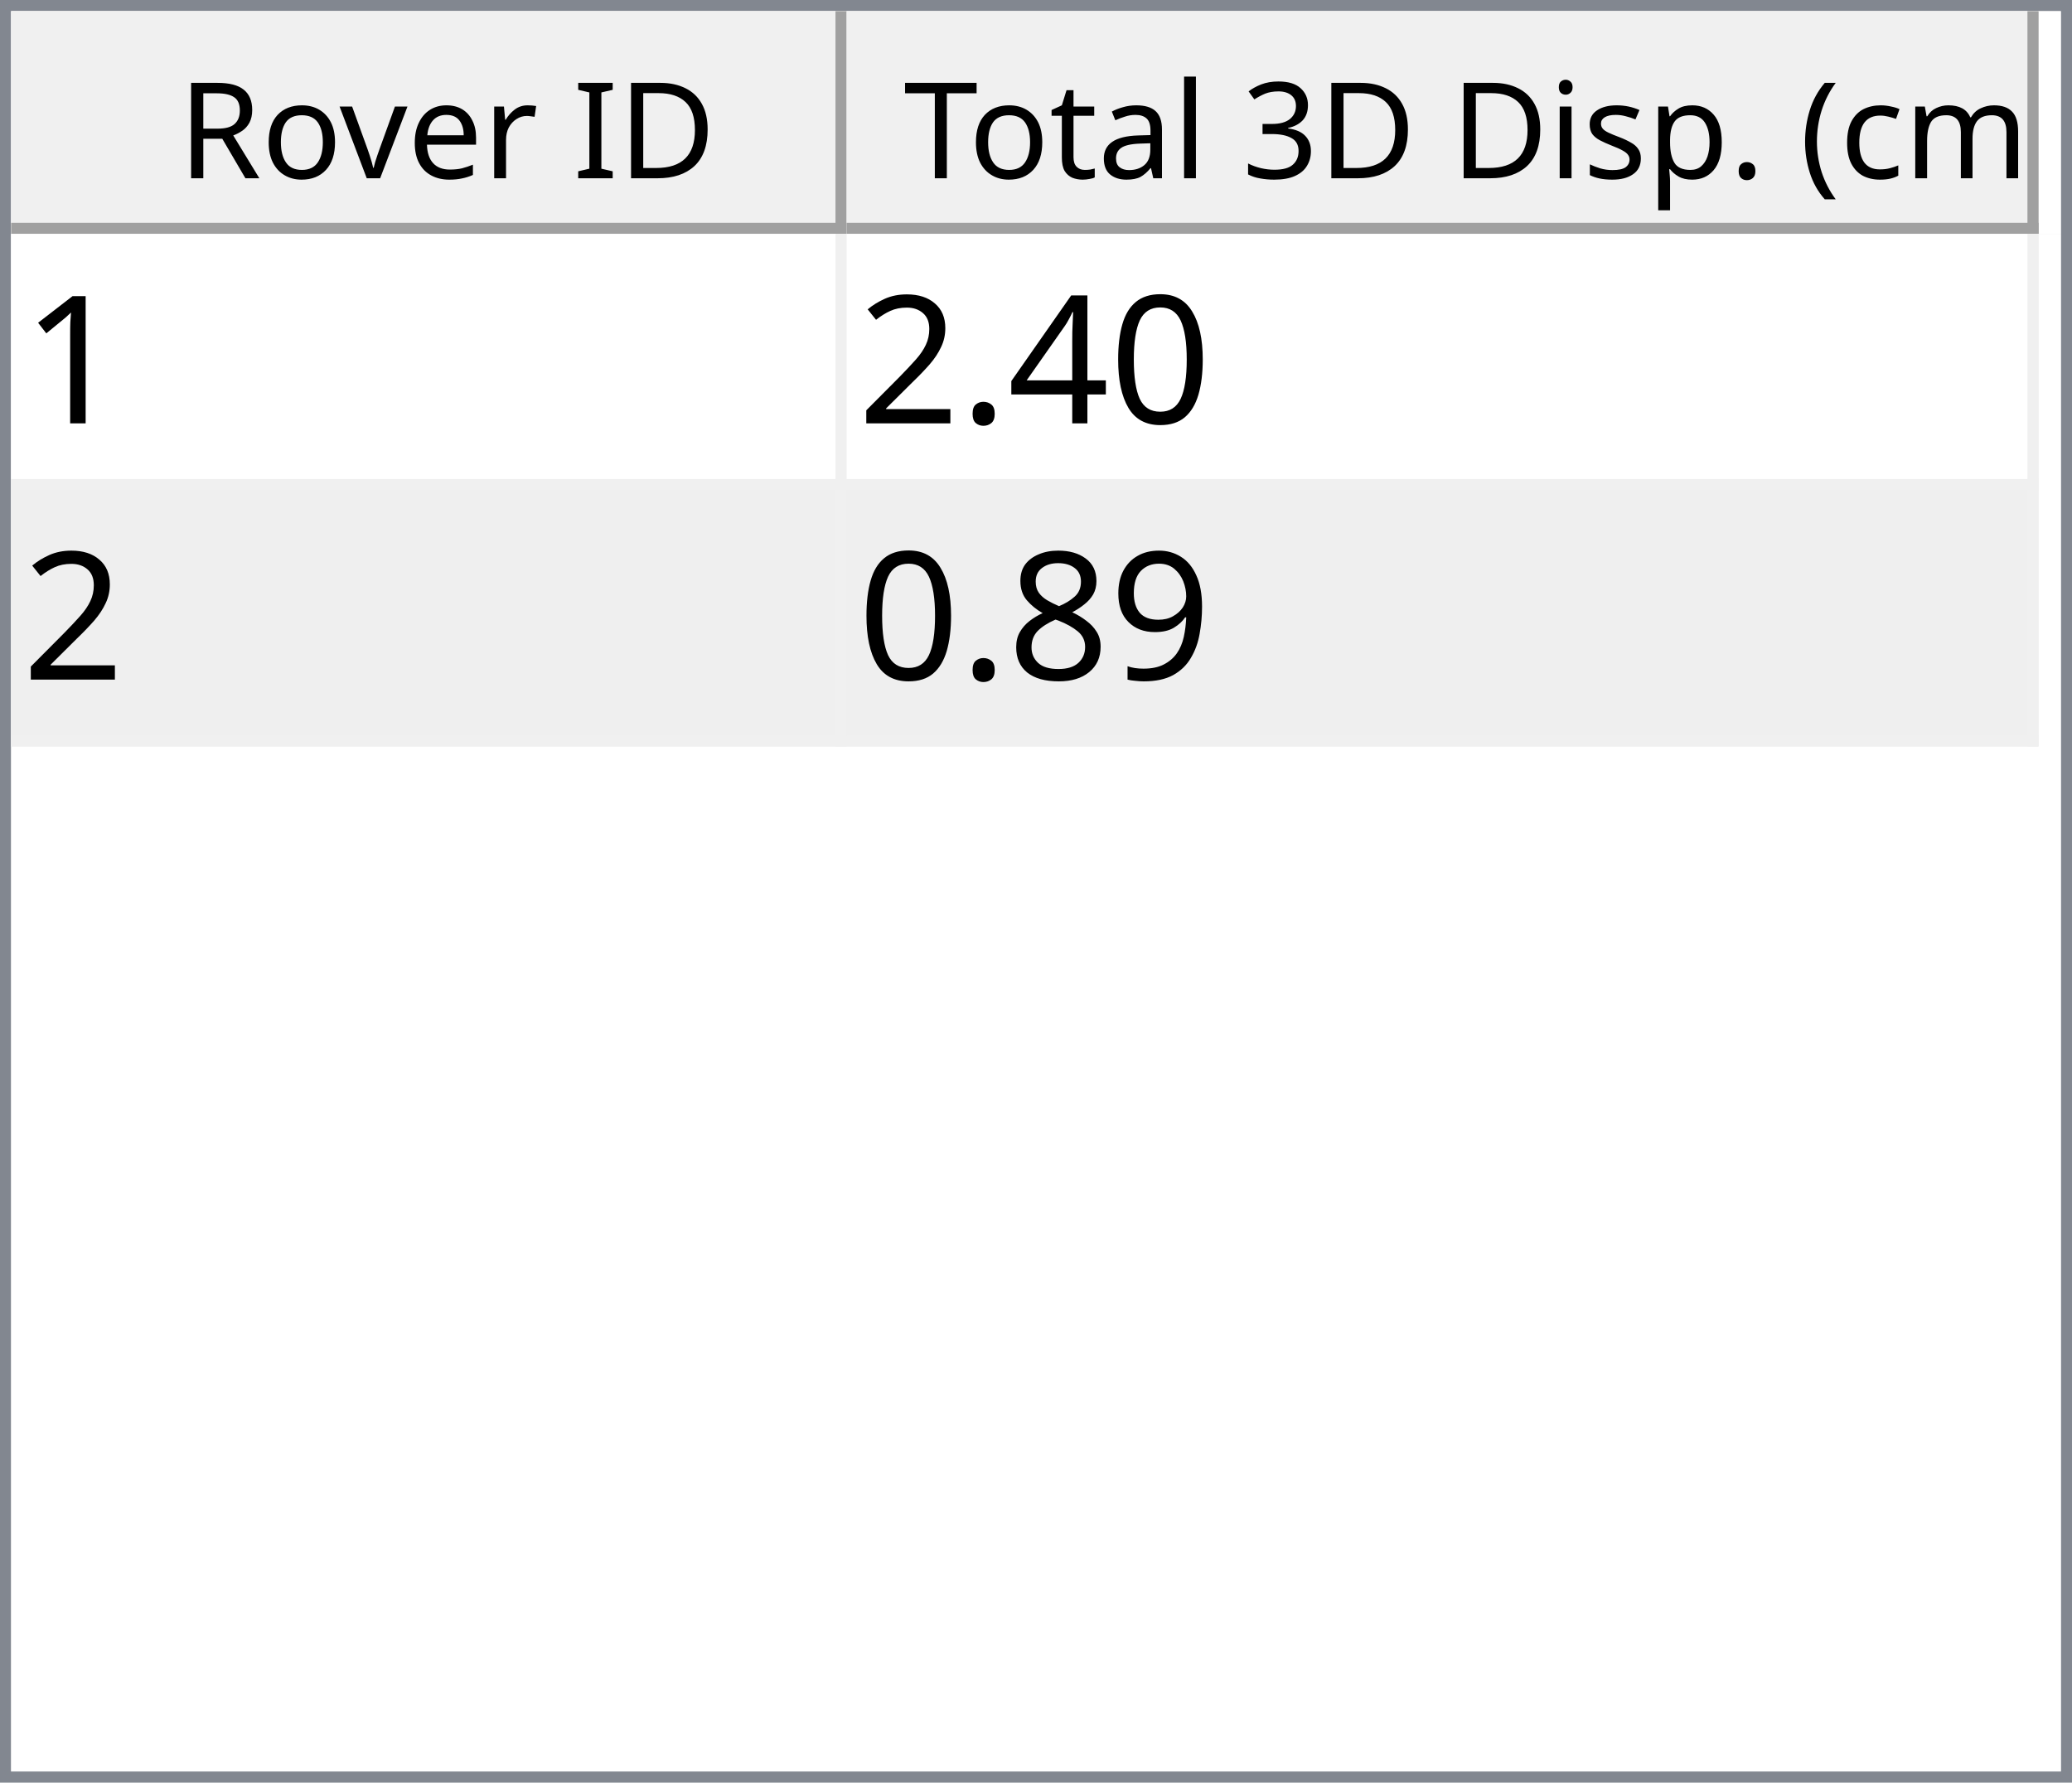
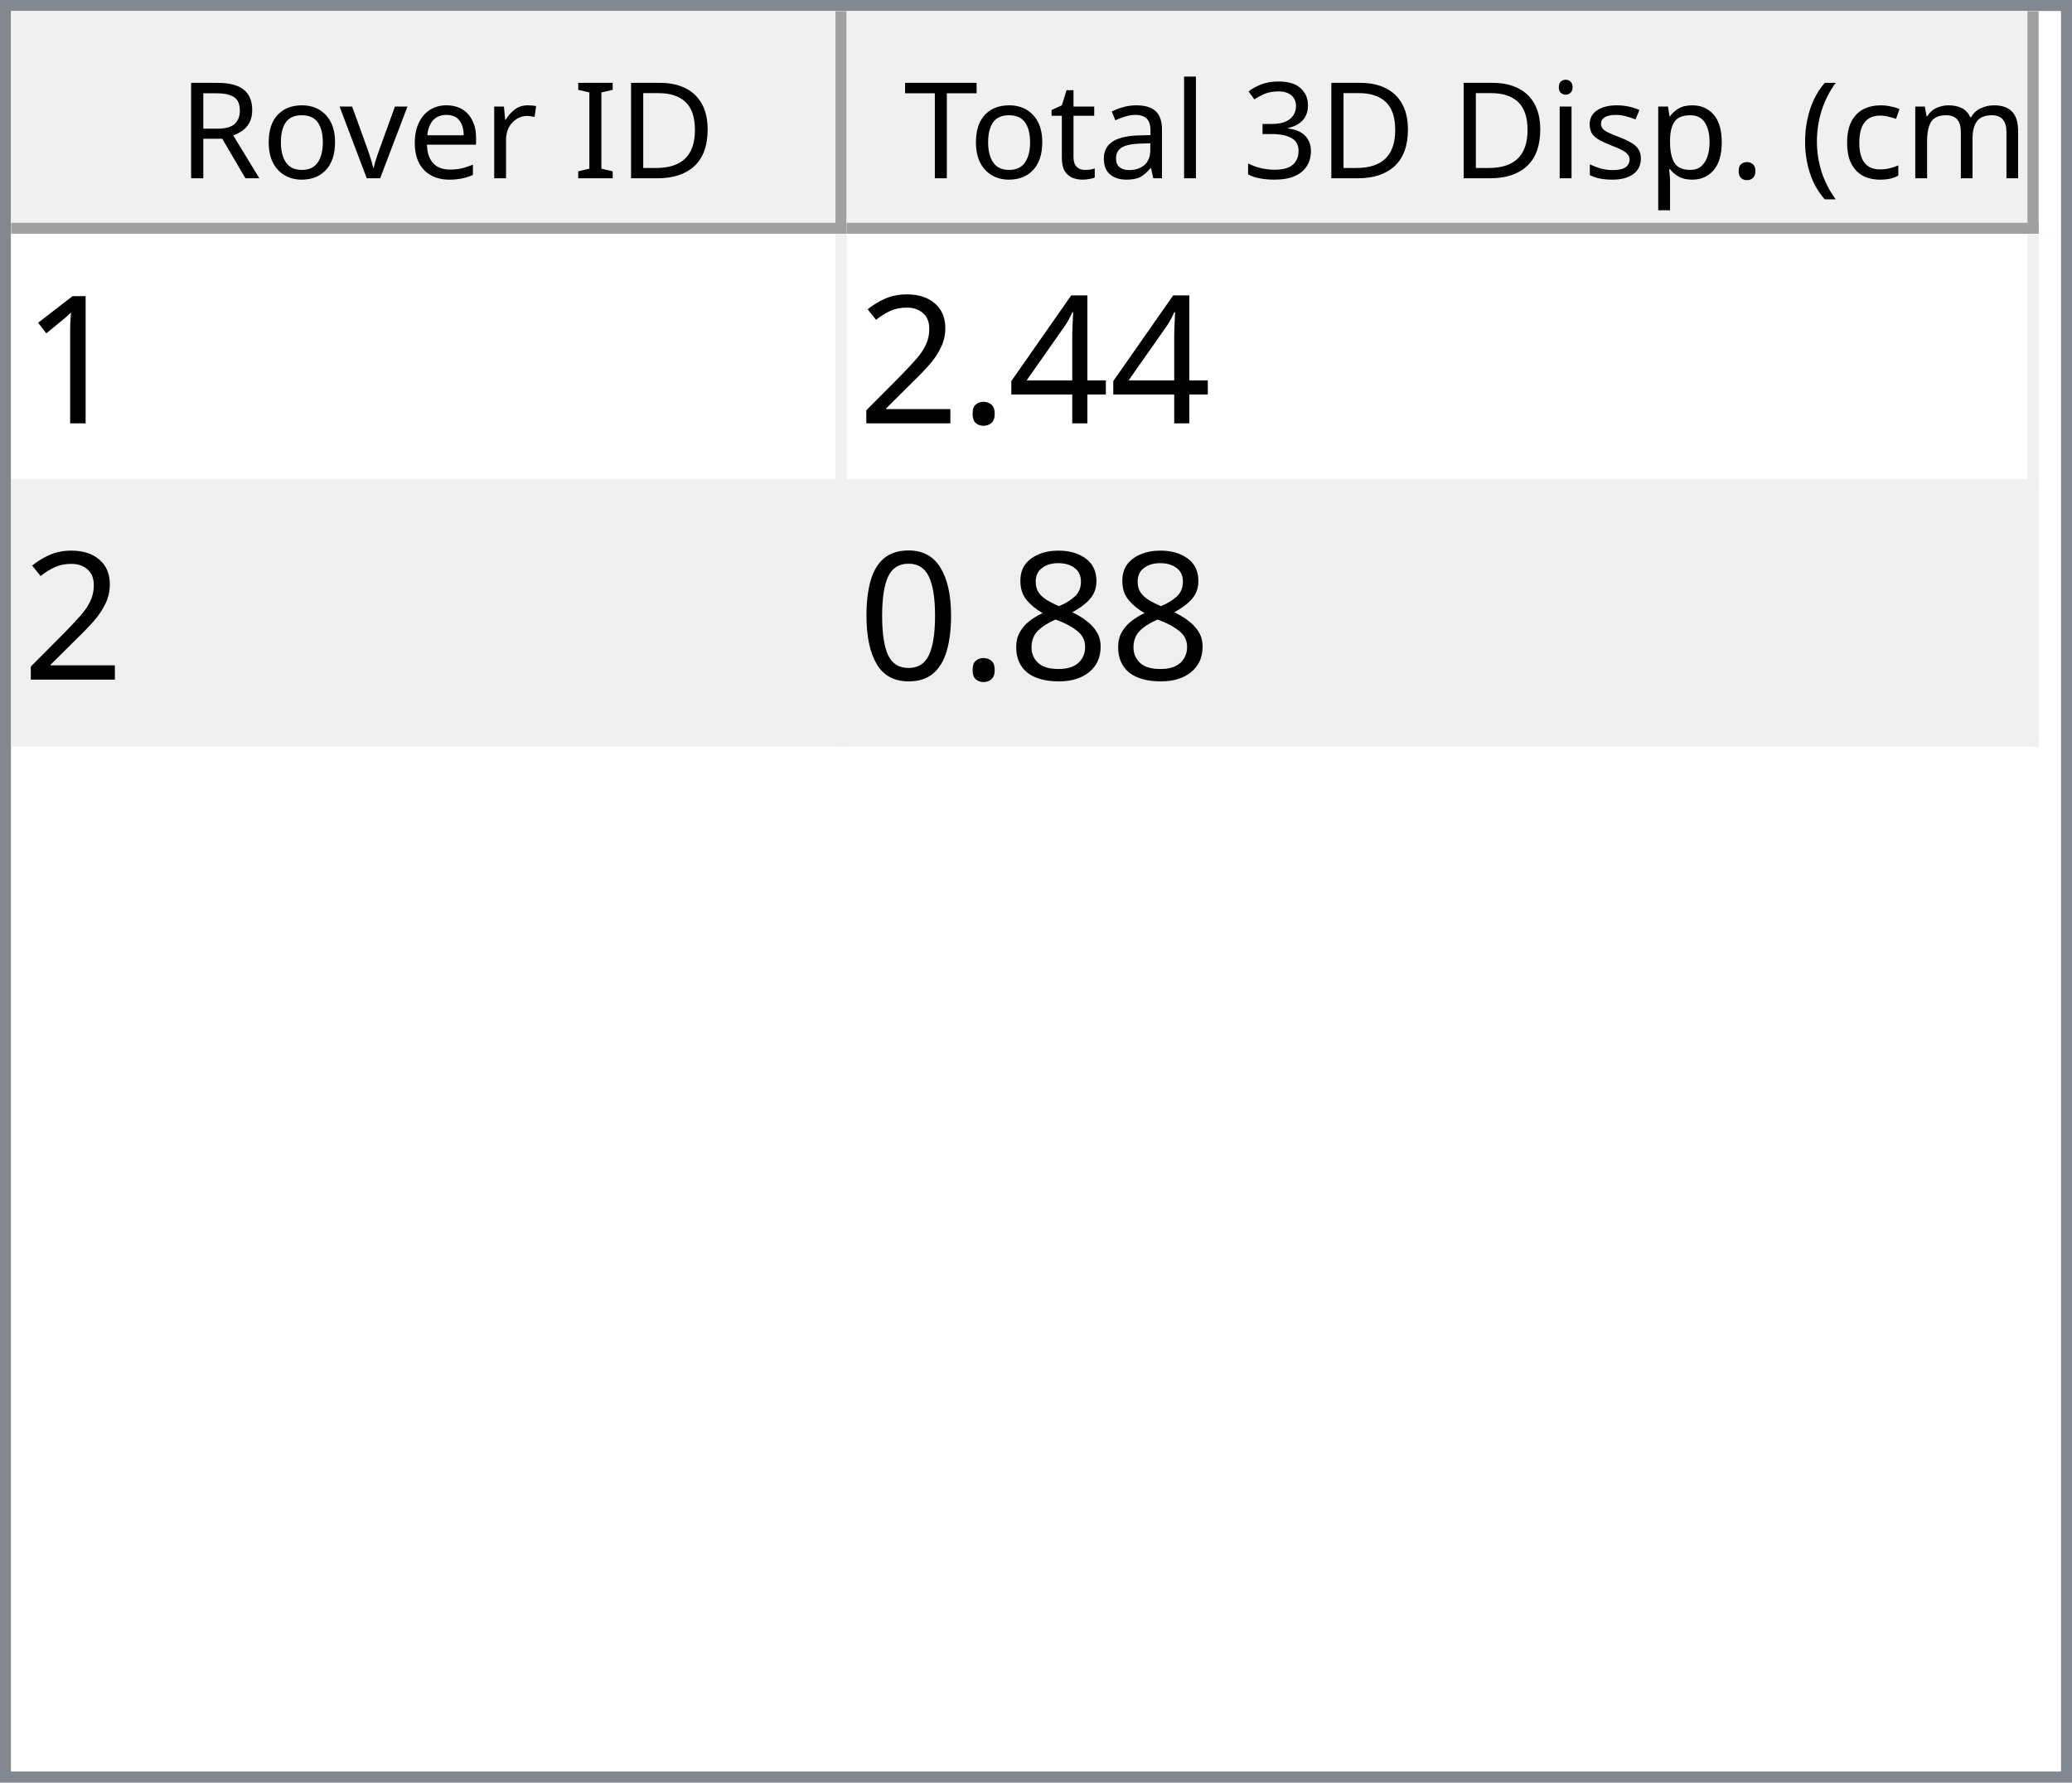
<svg xmlns="http://www.w3.org/2000/svg" style="fill-opacity:1; color-rendering:auto; color-interpolation:auto; text-rendering:auto; stroke:black; stroke-linecap:square; stroke-miterlimit:10; shape-rendering:auto; stroke-opacity:1; fill:black; stroke-dasharray:none; font-weight:normal; stroke-width:1; font-family:'Dialog'; font-style:normal; stroke-linejoin:miter; font-size:12px; stroke-dashoffset:0; image-rendering:auto;" width="186" height="160">
  <defs id="genericDefs" />
  <g>
    <defs id="defs1">
      <clipPath clipPathUnits="userSpaceOnUse" id="clipPath1">
        <path d="M0 0 L186 0 L186 160 L0 160 L0 0 Z" />
      </clipPath>
      <clipPath clipPathUnits="userSpaceOnUse" id="clipPath2">
        <path d="M0 0 L0 160 L186 160 L186 0 Z" />
      </clipPath>
      <clipPath clipPathUnits="userSpaceOnUse" id="clipPath3">
        <path d="M0 0 L0 20 L184 20 L184 0 Z" />
      </clipPath>
      <clipPath clipPathUnits="userSpaceOnUse" id="clipPath4">
        <path d="M0 0 L0 20 L75 20 L75 0 Z" />
      </clipPath>
      <clipPath clipPathUnits="userSpaceOnUse" id="clipPath5">
        <path d="M1 1 L1 19 L74 19 L74 1 Z" />
      </clipPath>
      <clipPath clipPathUnits="userSpaceOnUse" id="clipPath6">
        <path d="M0 0 L0 18 L73 18 L73 0 Z" />
      </clipPath>
      <clipPath clipPathUnits="userSpaceOnUse" id="clipPath7">
        <path d="M-0.5 -0.5 L-0.5 19.5 L74.5 19.5 L74.5 -0.5 Z" />
      </clipPath>
      <clipPath clipPathUnits="userSpaceOnUse" id="clipPath8">
        <path d="M0 0 L0 20 L107 20 L107 0 Z" />
      </clipPath>
      <clipPath clipPathUnits="userSpaceOnUse" id="clipPath9">
        <path d="M1 1 L1 19 L106 19 L106 1 Z" />
      </clipPath>
      <clipPath clipPathUnits="userSpaceOnUse" id="clipPath10">
        <path d="M0 0 L0 18 L105 18 L105 0 Z" />
      </clipPath>
      <clipPath clipPathUnits="userSpaceOnUse" id="clipPath11">
        <path d="M-0.5 -0.5 L-0.5 19.5 L106.5 19.5 L106.5 -0.5 Z" />
      </clipPath>
      <clipPath clipPathUnits="userSpaceOnUse" id="clipPath12">
        <path d="M0 0 L0 138 L184 138 L184 0 Z" />
      </clipPath>
      <clipPath clipPathUnits="userSpaceOnUse" id="clipPath13">
        <path d="M0 0 L0 46 L182 46 L182 0 Z" />
      </clipPath>
      <clipPath clipPathUnits="userSpaceOnUse" id="clipPath14">
        <path d="M-0.5 -0.5 L-0.5 45.5 L181.5 45.5 L181.5 -0.5 Z" />
      </clipPath>
      <clipPath clipPathUnits="userSpaceOnUse" id="clipPath15">
        <path d="M0 0 L0 22 L74 22 L74 0 Z" />
      </clipPath>
      <clipPath clipPathUnits="userSpaceOnUse" id="clipPath16">
        <path d="M0 0 L0 22 L106 22 L106 0 Z" />
      </clipPath>
      <font horiz-adv-x="64.551" id="font1">
        <font-face ascent="107.91" descent="25.098" units-per-em="100" style="font-style:normal; font-family:Segoe UI; font-weight:normal;" />
        <missing-glyph horiz-adv-x="64.551" d="M8.109 0 L8.109 68.266 L56.453 68.266 L56.453 0 L8.109 0 ZM15.328 7.234 L49.219 7.234 L49.219 61.031 L15.328 61.031 L15.328 7.234 Z" />
        <glyph unicode="D" horiz-adv-x="70.117" d="M9.188 0 L9.188 70.016 L28.516 70.016 Q65.531 70.016 65.531 35.891 Q65.531 19.672 55.25 9.836 Q44.969 0 27.734 0 L9.188 0 ZM17.391 62.594 L17.391 7.422 L27.828 7.422 Q41.609 7.422 49.273 14.797 Q56.938 22.172 56.938 35.688 Q56.938 62.594 28.328 62.594 L17.391 62.594 Z" />
        <glyph unicode="I" horiz-adv-x="26.611" d="M17.391 0 L9.188 0 L9.188 70.016 L17.391 70.016 L17.391 0 Z" />
        <glyph unicode=" " horiz-adv-x="27.393" d="" />
        <glyph unicode="r" horiz-adv-x="34.766" d="M34.188 41.891 Q32.078 43.5 28.125 43.5 Q23 43.5 19.555 38.672 Q16.109 33.844 16.109 25.484 L16.109 0 L8.109 0 L8.109 50 L16.109 50 L16.109 39.703 L16.312 39.703 Q18.016 44.969 21.531 47.922 Q25.047 50.875 29.391 50.875 Q32.516 50.875 34.188 50.203 L34.188 41.891 Z" />
        <glyph unicode="e" horiz-adv-x="52.295" d="M48.297 23 L12.984 23 Q13.188 14.656 17.484 10.109 Q21.781 5.562 29.297 5.562 Q37.75 5.562 44.828 11.141 L44.828 3.609 Q38.234 -1.172 27.391 -1.172 Q16.797 -1.172 10.742 5.641 Q4.688 12.453 4.688 24.812 Q4.688 36.469 11.305 43.82 Q17.922 51.172 27.734 51.172 Q37.547 51.172 42.922 44.828 Q48.297 38.484 48.297 27.203 L48.297 23 ZM40.094 29.781 Q40.047 36.719 36.75 40.578 Q33.453 44.438 27.594 44.438 Q21.922 44.438 17.969 40.383 Q14.016 36.328 13.094 29.781 L40.094 29.781 Z" />
        <glyph unicode="v" horiz-adv-x="47.9" d="M47.406 50 L27.484 0 L19.625 0 L0.688 50 L9.469 50 L22.172 13.672 Q23.578 9.672 23.922 6.688 L24.125 6.688 Q24.609 10.453 25.688 13.484 L38.969 50 L47.406 50 Z" />
        <glyph unicode="o" horiz-adv-x="58.594" d="M29 -1.172 Q17.922 -1.172 11.305 5.836 Q4.688 12.844 4.688 24.422 Q4.688 37.016 11.57 44.094 Q18.453 51.172 30.172 51.172 Q41.359 51.172 47.633 44.289 Q53.906 37.406 53.906 25.203 Q53.906 13.234 47.141 6.031 Q40.375 -1.172 29 -1.172 ZM29.594 44.438 Q21.875 44.438 17.383 39.188 Q12.891 33.938 12.891 24.703 Q12.891 15.828 17.43 10.695 Q21.969 5.562 29.594 5.562 Q37.359 5.562 41.531 10.594 Q45.703 15.625 45.703 24.906 Q45.703 34.281 41.531 39.359 Q37.359 44.438 29.594 44.438 Z" />
        <glyph unicode="R" horiz-adv-x="59.814" d="M59.375 0 L49.609 0 L37.891 19.625 Q36.281 22.359 34.766 24.289 Q33.25 26.219 31.664 27.438 Q30.078 28.656 28.25 29.219 Q26.422 29.781 24.125 29.781 L17.391 29.781 L17.391 0 L9.188 0 L9.188 70.016 L30.078 70.016 Q34.672 70.016 38.555 68.867 Q42.438 67.719 45.289 65.375 Q48.141 63.031 49.758 59.547 Q51.375 56.062 51.375 51.375 Q51.375 47.703 50.273 44.656 Q49.172 41.609 47.148 39.211 Q45.125 36.812 42.266 35.133 Q39.406 33.453 35.844 32.516 L35.844 32.328 Q37.594 31.547 38.891 30.547 Q40.188 29.547 41.359 28.18 Q42.531 26.812 43.68 25.078 Q44.828 23.344 46.234 21.047 L59.375 0 ZM17.391 62.594 L17.391 37.203 L28.516 37.203 Q31.594 37.203 34.203 38.133 Q36.812 39.062 38.719 40.797 Q40.625 42.531 41.703 45.047 Q42.781 47.562 42.781 50.688 Q42.781 56.297 39.141 59.445 Q35.5 62.594 28.609 62.594 L17.391 62.594 Z" />
        <glyph unicode=")" horiz-adv-x="30.176" d="M8.297 -15.922 L1.172 -15.922 Q16.406 2.344 16.406 26.812 Q16.406 51.469 1.078 70.016 L8.297 70.016 Q23.531 52.156 23.531 26.703 Q23.531 1.375 8.297 -15.922 Z" />
        <glyph unicode="m" horiz-adv-x="86.133" d="M79.109 0 L71.094 0 L71.094 28.719 Q71.094 37.016 68.531 40.727 Q65.969 44.438 59.906 44.438 Q54.781 44.438 51.195 39.75 Q47.609 35.062 47.609 28.516 L47.609 0 L39.594 0 L39.594 29.688 Q39.594 44.438 28.219 44.438 Q22.953 44.438 19.531 40.016 Q16.109 35.594 16.109 28.516 L16.109 0 L8.109 0 L8.109 50 L16.109 50 L16.109 42.094 L16.312 42.094 Q21.625 51.172 31.844 51.172 Q36.969 51.172 40.773 48.312 Q44.578 45.453 46 40.828 Q51.562 51.172 62.594 51.172 Q79.109 51.172 79.109 30.812 L79.109 0 Z" />
        <glyph unicode="c" horiz-adv-x="46.191" d="M42.188 2.297 Q36.422 -1.172 28.516 -1.172 Q17.828 -1.172 11.258 5.789 Q4.688 12.75 4.688 23.828 Q4.688 36.188 11.766 43.68 Q18.844 51.172 30.672 51.172 Q37.25 51.172 42.281 48.734 L42.281 40.531 Q36.719 44.438 30.375 44.438 Q22.703 44.438 17.797 38.945 Q12.891 33.453 12.891 24.516 Q12.891 15.719 17.508 10.641 Q22.125 5.562 29.891 5.562 Q36.422 5.562 42.188 9.906 L42.188 2.297 Z" />
        <glyph unicode="(" horiz-adv-x="30.176" d="M29.109 -15.922 L21.969 -15.922 Q6.844 1.375 6.844 26.703 Q6.844 52.156 21.969 70.016 L29.203 70.016 Q13.875 51.469 13.875 26.812 Q13.875 2.344 29.109 -15.922 Z" />
        <glyph unicode="." horiz-adv-x="21.68" d="M10.891 -1.078 Q8.641 -1.078 7.055 0.539 Q5.469 2.156 5.469 4.391 Q5.469 6.641 7.055 8.273 Q8.641 9.906 10.891 9.906 Q13.188 9.906 14.797 8.273 Q16.406 6.641 16.406 4.391 Q16.406 2.156 14.797 0.539 Q13.188 -1.078 10.891 -1.078 Z" />
        <glyph unicode="p" horiz-adv-x="58.789" d="M16.312 7.234 L16.109 7.234 L16.109 -23 L8.109 -23 L8.109 50 L16.109 50 L16.109 41.219 L16.312 41.219 Q22.219 51.172 33.594 51.172 Q43.266 51.172 48.688 44.461 Q54.109 37.75 54.109 26.469 Q54.109 13.922 48 6.375 Q41.891 -1.172 31.297 -1.172 Q21.578 -1.172 16.312 7.234 ZM16.109 27.391 L16.109 20.406 Q16.109 14.203 20.141 9.883 Q24.172 5.562 30.375 5.562 Q37.641 5.562 41.773 11.133 Q45.906 16.703 45.906 26.609 Q45.906 34.969 42.047 39.703 Q38.188 44.438 31.594 44.438 Q24.609 44.438 20.359 39.578 Q16.109 34.719 16.109 27.391 Z" />
        <glyph unicode="s" horiz-adv-x="42.432" d="M5.078 1.812 L5.078 10.406 Q11.625 5.562 19.484 5.562 Q30.031 5.562 30.031 12.594 Q30.031 14.594 29.125 15.992 Q28.219 17.391 26.68 18.461 Q25.141 19.531 23.07 20.383 Q21 21.234 18.609 22.172 Q15.281 23.484 12.766 24.828 Q10.25 26.172 8.57 27.859 Q6.891 29.547 6.031 31.695 Q5.172 33.844 5.172 36.719 Q5.172 40.234 6.789 42.945 Q8.406 45.656 11.086 47.484 Q13.766 49.312 17.211 50.242 Q20.656 51.172 24.312 51.172 Q30.812 51.172 35.938 48.922 L35.938 40.828 Q30.422 44.438 23.25 44.438 Q21 44.438 19.195 43.922 Q17.391 43.406 16.094 42.477 Q14.797 41.547 14.086 40.258 Q13.375 38.969 13.375 37.406 Q13.375 35.453 14.086 34.133 Q14.797 32.812 16.164 31.789 Q17.531 30.766 19.484 29.938 Q21.438 29.109 23.922 28.125 Q27.25 26.859 29.883 25.516 Q32.516 24.172 34.375 22.484 Q36.234 20.797 37.234 18.602 Q38.234 16.406 38.234 13.375 Q38.234 9.672 36.602 6.938 Q34.969 4.203 32.234 2.398 Q29.5 0.594 25.93 -0.289 Q22.359 -1.172 18.453 -1.172 Q10.75 -1.172 5.078 1.812 Z" />
        <glyph unicode="i" horiz-adv-x="24.219" d="M12.203 62.703 Q10.062 62.703 8.547 64.164 Q7.031 65.625 7.031 67.875 Q7.031 70.125 8.547 71.609 Q10.062 73.094 12.203 73.094 Q14.406 73.094 15.945 71.609 Q17.484 70.125 17.484 67.875 Q17.484 65.719 15.945 64.211 Q14.406 62.703 12.203 62.703 ZM16.109 0 L8.109 0 L8.109 50 L16.109 50 L16.109 0 Z" />
        <glyph unicode="3" horiz-adv-x="53.906" d="M46.531 19.828 Q46.531 15.094 44.75 11.211 Q42.969 7.328 39.719 4.57 Q36.469 1.812 31.93 0.297 Q27.391 -1.219 21.922 -1.219 Q11.922 -1.219 6 2.594 L6 11.188 Q13.094 5.609 22.219 5.609 Q25.875 5.609 28.828 6.539 Q31.781 7.469 33.906 9.227 Q36.031 10.984 37.18 13.477 Q38.328 15.969 38.328 19.094 Q38.328 32.812 18.797 32.812 L12.984 32.812 L12.984 39.594 L18.5 39.594 Q35.797 39.594 35.797 52.484 Q35.797 64.406 22.609 64.406 Q15.188 64.406 8.688 59.422 L8.688 67.188 Q15.375 71.188 24.609 71.188 Q29 71.188 32.57 69.969 Q36.141 68.75 38.68 66.555 Q41.219 64.359 42.609 61.281 Q44 58.203 44 54.5 Q44 40.672 30.031 36.719 L30.031 36.531 Q33.594 36.141 36.625 34.797 Q39.656 33.453 41.852 31.305 Q44.047 29.156 45.289 26.25 Q46.531 23.344 46.531 19.828 Z" />
        <glyph unicode="l" horiz-adv-x="24.219" d="M16.109 0 L8.109 0 L8.109 74.031 L16.109 74.031 L16.109 0 Z" />
        <glyph unicode="a" horiz-adv-x="50.879" d="M43.891 0 L35.891 0 L35.891 7.812 L35.688 7.812 Q30.469 -1.172 20.312 -1.172 Q12.844 -1.172 8.617 2.781 Q4.391 6.734 4.391 13.281 Q4.391 27.297 20.906 29.594 L35.891 31.688 Q35.891 44.438 25.594 44.438 Q16.547 44.438 9.281 38.281 L9.281 46.484 Q16.656 51.172 26.266 51.172 Q43.891 51.172 43.891 32.516 L43.891 0 ZM35.891 25.297 L23.828 23.641 Q18.266 22.859 15.43 20.875 Q12.594 18.891 12.594 13.875 Q12.594 10.203 15.211 7.883 Q17.828 5.562 22.172 5.562 Q28.125 5.562 32.008 9.742 Q35.891 13.922 35.891 20.312 L35.891 25.297 Z" />
        <glyph unicode="t" horiz-adv-x="33.887" d="M31.297 0.484 Q28.469 -1.078 23.828 -1.078 Q10.688 -1.078 10.688 13.578 L10.688 43.172 L2.094 43.172 L2.094 50 L10.688 50 L10.688 62.203 L18.703 64.797 L18.703 50 L31.297 50 L31.297 43.172 L18.703 43.172 L18.703 14.984 Q18.703 9.969 20.414 7.82 Q22.125 5.672 26.078 5.672 Q29.109 5.672 31.297 7.328 L31.297 0.484 Z" />
        <glyph unicode="T" horiz-adv-x="52.393" d="M50.594 62.594 L30.375 62.594 L30.375 0 L22.172 0 L22.172 62.594 L2 62.594 L2 70.016 L50.594 70.016 L50.594 62.594 Z" />
      </font>
      <font horiz-adv-x="75.0" id="font2">
        <font-face ascent="100.537" descent="21.973" units-per-em="100" style="font-style:normal; font-family:sans-serif; font-weight:normal;" />
        <missing-glyph horiz-adv-x="75.0" d="M12.5 0 L12.5 62.5 L62.5 62.5 L62.5 0 L12.5 0 ZM14.062 1.562 L60.938 1.562 L60.938 60.938 L14.062 60.938 L14.062 1.562 Z" />
        <glyph unicode="1" horiz-adv-x="55.615" d="M37.25 0 L28.469 0 L28.469 56 Q25.297 52.984 20.141 49.953 Q14.984 46.922 10.891 45.406 L10.891 53.906 Q18.266 57.375 23.781 62.305 Q29.297 67.234 31.594 71.875 L37.25 71.875 L37.25 0 Z" />
-         <glyph unicode="0" horiz-adv-x="55.615" d="M4.156 35.297 Q4.156 48 6.766 55.742 Q9.375 63.484 14.523 67.68 Q19.672 71.875 27.484 71.875 Q33.25 71.875 37.594 69.555 Q41.938 67.234 44.773 62.867 Q47.609 58.5 49.219 52.227 Q50.828 45.953 50.828 35.297 Q50.828 22.703 48.242 14.969 Q45.656 7.234 40.508 3.008 Q35.359 -1.219 27.484 -1.219 Q17.141 -1.219 11.234 6.203 Q4.156 15.141 4.156 35.297 ZM13.188 35.297 Q13.188 17.672 17.312 11.836 Q21.438 6 27.484 6 Q33.547 6 37.672 11.859 Q41.797 17.719 41.797 35.297 Q41.797 52.984 37.672 58.789 Q33.547 64.594 27.391 64.594 Q21.344 64.594 17.719 59.469 Q13.188 52.938 13.188 35.297 Z" />
        <glyph unicode="4" horiz-adv-x="55.615" d="M32.328 0 L32.328 17.141 L1.266 17.141 L1.266 25.203 L33.938 71.578 L41.109 71.578 L41.109 25.203 L50.781 25.203 L50.781 17.141 L41.109 17.141 L41.109 0 L32.328 0 ZM32.328 25.203 L32.328 57.469 L9.906 25.203 L32.328 25.203 Z" />
        <glyph unicode="." horiz-adv-x="27.783" d="M9.078 0 L9.078 10.016 L19.094 10.016 L19.094 0 L9.078 0 Z" />
        <glyph unicode="2" horiz-adv-x="55.615" d="M50.344 8.453 L50.344 0 L3.031 0 Q2.938 3.172 4.047 6.109 Q5.859 10.938 9.836 15.625 Q13.812 20.312 21.344 26.469 Q33.016 36.031 37.117 41.625 Q41.219 47.219 41.219 52.203 Q41.219 57.422 37.477 61.008 Q33.734 64.594 27.734 64.594 Q21.391 64.594 17.578 60.789 Q13.766 56.984 13.719 50.25 L4.688 51.172 Q5.609 61.281 11.664 66.578 Q17.719 71.875 27.938 71.875 Q38.234 71.875 44.242 66.164 Q50.25 60.453 50.25 52 Q50.25 47.703 48.492 43.555 Q46.734 39.406 42.656 34.812 Q38.578 30.219 29.109 22.219 Q21.188 15.578 18.945 13.211 Q16.703 10.844 15.234 8.453 L50.344 8.453 Z" />
-         <glyph unicode="9" horiz-adv-x="55.615" d="M5.469 16.547 L13.922 17.328 Q14.984 11.375 18.016 8.688 Q21.047 6 25.781 6 Q29.828 6 32.883 7.859 Q35.938 9.719 37.891 12.82 Q39.844 15.922 41.164 21.195 Q42.484 26.469 42.484 31.938 Q42.484 32.516 42.438 33.688 Q39.797 29.5 35.234 26.883 Q30.672 24.266 25.344 24.266 Q16.453 24.266 10.305 30.711 Q4.156 37.156 4.156 47.703 Q4.156 58.594 10.578 65.234 Q17 71.875 26.656 71.875 Q33.641 71.875 39.43 68.117 Q45.219 64.359 48.219 57.398 Q51.219 50.438 51.219 37.25 Q51.219 23.531 48.242 15.406 Q45.266 7.281 39.383 3.031 Q33.5 -1.219 25.594 -1.219 Q17.188 -1.219 11.867 3.445 Q6.547 8.109 5.469 16.547 ZM41.453 48.141 Q41.453 55.719 37.43 60.156 Q33.406 64.594 27.734 64.594 Q21.875 64.594 17.531 59.812 Q13.188 55.031 13.188 47.406 Q13.188 40.578 17.312 36.305 Q21.438 32.031 27.484 32.031 Q33.594 32.031 37.523 36.305 Q41.453 40.578 41.453 48.141 Z" />
        <glyph unicode="8" horiz-adv-x="55.615" d="M17.672 38.812 Q12.203 40.828 9.57 44.539 Q6.938 48.25 6.938 53.422 Q6.938 61.234 12.555 66.555 Q18.172 71.875 27.484 71.875 Q36.859 71.875 42.578 66.43 Q48.297 60.984 48.297 53.172 Q48.297 48.188 45.68 44.508 Q43.062 40.828 37.75 38.812 Q44.344 36.672 47.781 31.883 Q51.219 27.094 51.219 20.453 Q51.219 11.281 44.727 5.031 Q38.234 -1.219 27.641 -1.219 Q17.047 -1.219 10.547 5.055 Q4.047 11.328 4.047 20.703 Q4.047 27.688 7.594 32.398 Q11.141 37.109 17.672 38.812 ZM15.922 53.719 Q15.922 48.641 19.195 45.414 Q22.469 42.188 27.688 42.188 Q32.766 42.188 36.016 45.383 Q39.266 48.578 39.266 53.219 Q39.266 58.062 35.914 61.359 Q32.562 64.656 27.594 64.656 Q22.562 64.656 19.242 61.43 Q15.922 58.203 15.922 53.719 ZM13.094 20.656 Q13.094 16.891 14.875 13.375 Q16.656 9.859 20.172 7.93 Q23.688 6 27.734 6 Q34.031 6 38.133 10.055 Q42.234 14.109 42.234 20.359 Q42.234 26.703 38.016 30.859 Q33.797 35.016 27.438 35.016 Q21.234 35.016 17.164 30.914 Q13.094 26.812 13.094 20.656 Z" />
+         <glyph unicode="0" horiz-adv-x="55.615" d="M4.156 35.297 Q4.156 48 6.766 55.742 Q9.375 63.484 14.523 67.68 Q19.672 71.875 27.484 71.875 Q33.25 71.875 37.594 69.555 Q41.938 67.234 44.773 62.867 Q47.609 58.5 49.219 52.227 Q50.828 45.953 50.828 35.297 Q50.828 22.703 48.242 14.969 Q45.656 7.234 40.508 3.008 Q35.359 -1.219 27.484 -1.219 Q17.141 -1.219 11.234 6.203 Q4.156 15.141 4.156 35.297 ZM13.188 35.297 Q13.188 17.672 17.312 11.836 Q21.438 6 27.484 6 Q33.547 6 37.672 11.859 Q41.797 17.719 41.797 35.297 Q41.797 52.984 37.672 58.789 Q33.547 64.594 27.391 64.594 Q21.344 64.594 17.719 59.469 Q13.188 52.938 13.188 35.297 Z" />
      </font>
    </defs>
    <g style="fill:white; stroke:white;">
      <rect x="0" y="0" width="186" style="clip-path:url(#clipPath1); stroke:none;" height="160" />
    </g>
    <g style="fill:white; text-rendering:optimizeSpeed; color-rendering:optimizeSpeed; image-rendering:optimizeSpeed; shape-rendering:crispEdges; stroke:white; color-interpolation:sRGB;">
      <rect x="0" width="186" height="160" y="0" style="stroke:none;" />
      <path style="stroke:none;" d="M0 160 L186 160 L186 0 L0 0 Z" />
    </g>
    <g style="fill:rgb(240,240,240); font-family:'Segoe UI'; stroke:rgb(240,240,240);">
      <rect x="0" y="0" width="186" style="clip-path:url(#clipPath2); stroke:none;" height="160" />
    </g>
    <g style="fill:rgb(130,135,144); font-family:'Segoe UI'; stroke:rgb(130,135,144);">
      <path d="M0 0 L186 0 L186 160 L0 160 L0 0 ZM1 1 L185 1 L185 159 L1 159 L1 1 Z" style="fill-rule:evenodd; clip-path:url(#clipPath2); stroke:none;" />
    </g>
    <g style="fill:white; font-family:'Segoe UI'; stroke:white;" transform="translate(1,1)">
      <rect x="0" y="0" width="184" style="clip-path:url(#clipPath3); stroke:none;" height="20" />
    </g>
    <g style="fill:rgb(240,240,240); font-family:'Segoe UI'; stroke:rgb(240,240,240);" transform="translate(1,1)">
      <rect x="0" y="0" width="75" style="clip-path:url(#clipPath4); stroke:none;" height="20" />
    </g>
    <g style="font-family:'Segoe UI';" transform="translate(2,2)">
      <text x="14" xml:space="preserve" y="14" style="clip-path:url(#clipPath6); stroke:none;">Rover ID</text>
    </g>
    <g style="fill:rgb(160,160,160); font-family:'Segoe UI'; stroke:rgb(160,160,160); stroke-linejoin:bevel;" transform="translate(1.5,1.5)">
      <line x1="74" x2="74" y1="0" style="fill:none; clip-path:url(#clipPath7);" y2="19" />
    </g>
    <g style="fill:rgb(160,160,160); font-family:'Segoe UI'; stroke:rgb(160,160,160); stroke-linejoin:bevel;" transform="matrix(1,0,0,1,1,1) translate(0.5,0.5)">
      <line x1="0" x2="74" y1="19" style="fill:none; clip-path:url(#clipPath7);" y2="19" />
    </g>
    <g style="fill:rgb(240,240,240); font-family:'Segoe UI'; stroke:rgb(240,240,240);" transform="translate(76,1)">
      <rect x="0" y="0" width="107" style="clip-path:url(#clipPath8); stroke:none;" height="20" />
    </g>
    <g style="font-family:'Segoe UI';" transform="translate(77,2)">
      <text x="1" xml:space="preserve" y="14" style="clip-path:url(#clipPath10); stroke:none;"> Total 3D Disp. (cm)</text>
    </g>
    <g style="fill:rgb(160,160,160); font-family:'Segoe UI'; stroke:rgb(160,160,160); stroke-linejoin:bevel;" transform="translate(76.5,1.5)">
      <line x1="106" x2="106" y1="0" style="fill:none; clip-path:url(#clipPath11);" y2="19" />
    </g>
    <g style="fill:rgb(160,160,160); font-family:'Segoe UI'; stroke:rgb(160,160,160); stroke-linejoin:bevel;" transform="matrix(1,0,0,1,76,1) translate(0.5,0.5)">
      <line x1="0" x2="106" y1="19" style="fill:none; clip-path:url(#clipPath11);" y2="19" />
    </g>
    <g style="fill:white; font-family:'Segoe UI'; stroke:white;" transform="translate(1,21)">
      <rect x="0" y="0" width="184" style="clip-path:url(#clipPath12); stroke:none;" height="138" />
    </g>
    <g style="fill:rgb(240,240,240); font-size:16px; font-family:sans-serif; stroke:rgb(240,240,240);" transform="translate(1,21)">
      <rect x="0" y="0" width="182" style="clip-path:url(#clipPath13); stroke:none;" height="46" />
      <line transform="translate(0.5,0.5)" x1="0" x2="181" y1="22" style="clip-path:url(#clipPath14); fill:none; stroke-linejoin:bevel;" y2="22" />
    </g>
    <g transform="matrix(1,0,0,1,1,21) translate(0.5,0.5)" style="fill:rgb(240,240,240); font-size:16px; font-family:sans-serif; stroke:rgb(240,240,240); stroke-linejoin:bevel;">
      <line x1="0" x2="181" y1="45" style="fill:none; clip-path:url(#clipPath14);" y2="45" />
    </g>
    <g transform="matrix(1,0,0,1,1,21) translate(0.5,0.5)" style="fill:rgb(240,240,240); font-size:16px; font-family:sans-serif; stroke:rgb(240,240,240); stroke-linejoin:bevel;">
      <line x1="74" x2="74" y1="0" style="fill:none; clip-path:url(#clipPath14);" y2="45" />
    </g>
    <g transform="matrix(1,0,0,1,1,21) translate(0.5,0.5)" style="fill:rgb(240,240,240); font-size:16px; font-family:sans-serif; stroke:rgb(240,240,240); stroke-linejoin:bevel;">
      <line x1="181" x2="181" y1="0" style="fill:none; clip-path:url(#clipPath14);" y2="45" />
    </g>
    <g style="fill:white; font-size:16px; font-family:sans-serif; stroke:white;" transform="matrix(1,0,0,1,1,21)">
      <rect x="0" y="0" width="74" style="clip-path:url(#clipPath15); stroke:none;" height="22" />
      <text x="1" y="17" style="fill:black; clip-path:url(#clipPath15); stroke:none;" xml:space="preserve">1</text>
    </g>
    <g style="fill:white; font-size:16px; font-family:sans-serif; stroke:white;" transform="matrix(1,0,0,1,1,21) translate(75,0)">
      <rect x="0" y="0" width="106" style="clip-path:url(#clipPath16); stroke:none;" height="22" />
-       <text x="1" y="17" style="fill:black; clip-path:url(#clipPath16); stroke:none;" xml:space="preserve">2.40</text>
+       <text x="1" y="17" style="fill:black; clip-path:url(#clipPath16); stroke:none;" xml:space="preserve">2.44</text>
    </g>
    <g style="fill:rgb(239,239,239); font-size:16px; font-family:sans-serif; stroke:rgb(239,239,239);" transform="matrix(1,0,0,1,1,21) translate(0,23)">
      <rect x="0" y="0" width="74" style="clip-path:url(#clipPath15); stroke:none;" height="22" />
      <text x="1" y="17" style="fill:black; clip-path:url(#clipPath15); stroke:none;" xml:space="preserve">2</text>
    </g>
    <g style="fill:rgb(239,239,239); font-size:16px; font-family:sans-serif; stroke:rgb(239,239,239);" transform="matrix(1,0,0,1,1,21) translate(75,23)">
      <rect x="0" y="0" width="106" style="clip-path:url(#clipPath16); stroke:none;" height="22" />
-       <text x="1" y="17" style="fill:black; clip-path:url(#clipPath16); stroke:none;" xml:space="preserve">0.89</text>
+       <text x="1" y="17" style="fill:black; clip-path:url(#clipPath16); stroke:none;" xml:space="preserve">0.88</text>
    </g>
  </g>
</svg>
